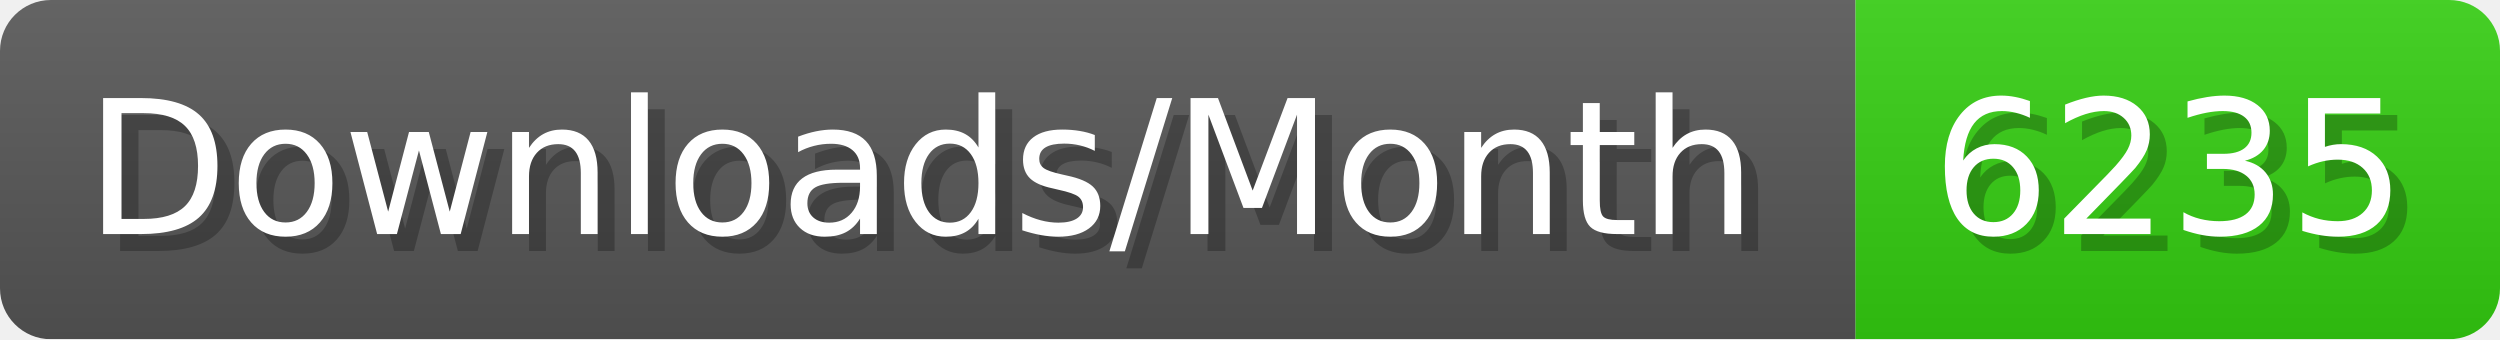
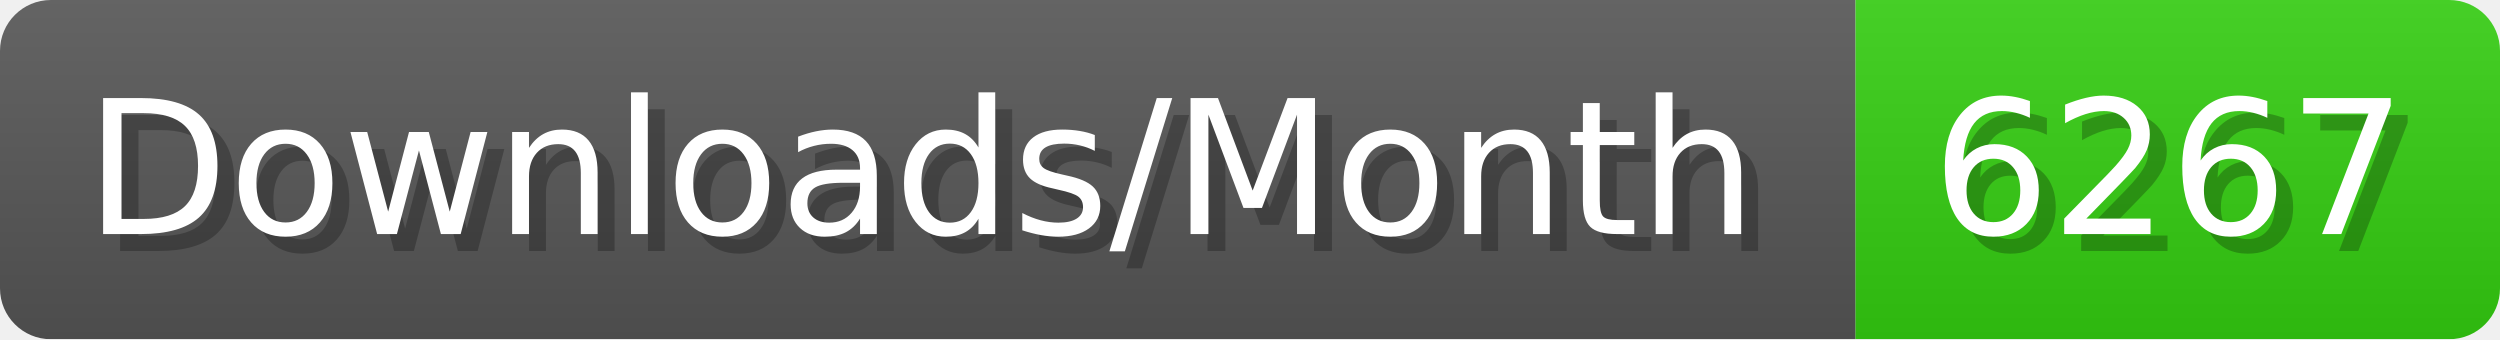
- <svg xmlns="http://www.w3.org/2000/svg" width="147.4" height="20" viewBox="0 0 1474 200" role="img" aria-label="Downloads/Month: 6235">
+ <svg xmlns="http://www.w3.org/2000/svg" width="147.4" height="20" viewBox="0 0 1474 200" role="img" aria-label="Downloads/Month: 6267">
  <linearGradient id="YlXUI" x2="0" y2="100%">
    <stop offset="0" stop-opacity=".1" stop-color="#EEE" />
    <stop offset="1" stop-opacity=".1" />
  </linearGradient>
  <mask id="JHhop">
    <rect width="1474" height="200" rx="30" fill="#FFF" />
  </mask>
  <g mask="url(#JHhop)">
    <rect width="1094" height="200" fill="#555" />
    <rect width="380" height="200" fill="#3C1" x="1094" />
    <rect width="1474" height="200" fill="url(#YlXUI)" />
  </g>
  <g aria-hidden="true" fill="#fff" text-anchor="start" font-family="Verdana,DejaVu Sans,sans-serif" font-size="110">
    <text x="60" y="148" textLength="994" fill="#000" opacity="0.25">Downloads/Month</text>
    <text x="50" y="138" textLength="994">Downloads/Month</text>
-     <text x="1149" y="148" textLength="280" fill="#000" opacity="0.25">6235</text>
-     <text x="1139" y="138" textLength="280">6235</text>
+     <text x="1149" y="148" textLength="280" fill="#000" opacity="0.25">6267</text>
+     <text x="1139" y="138" textLength="280">6267</text>
  </g>
</svg>
